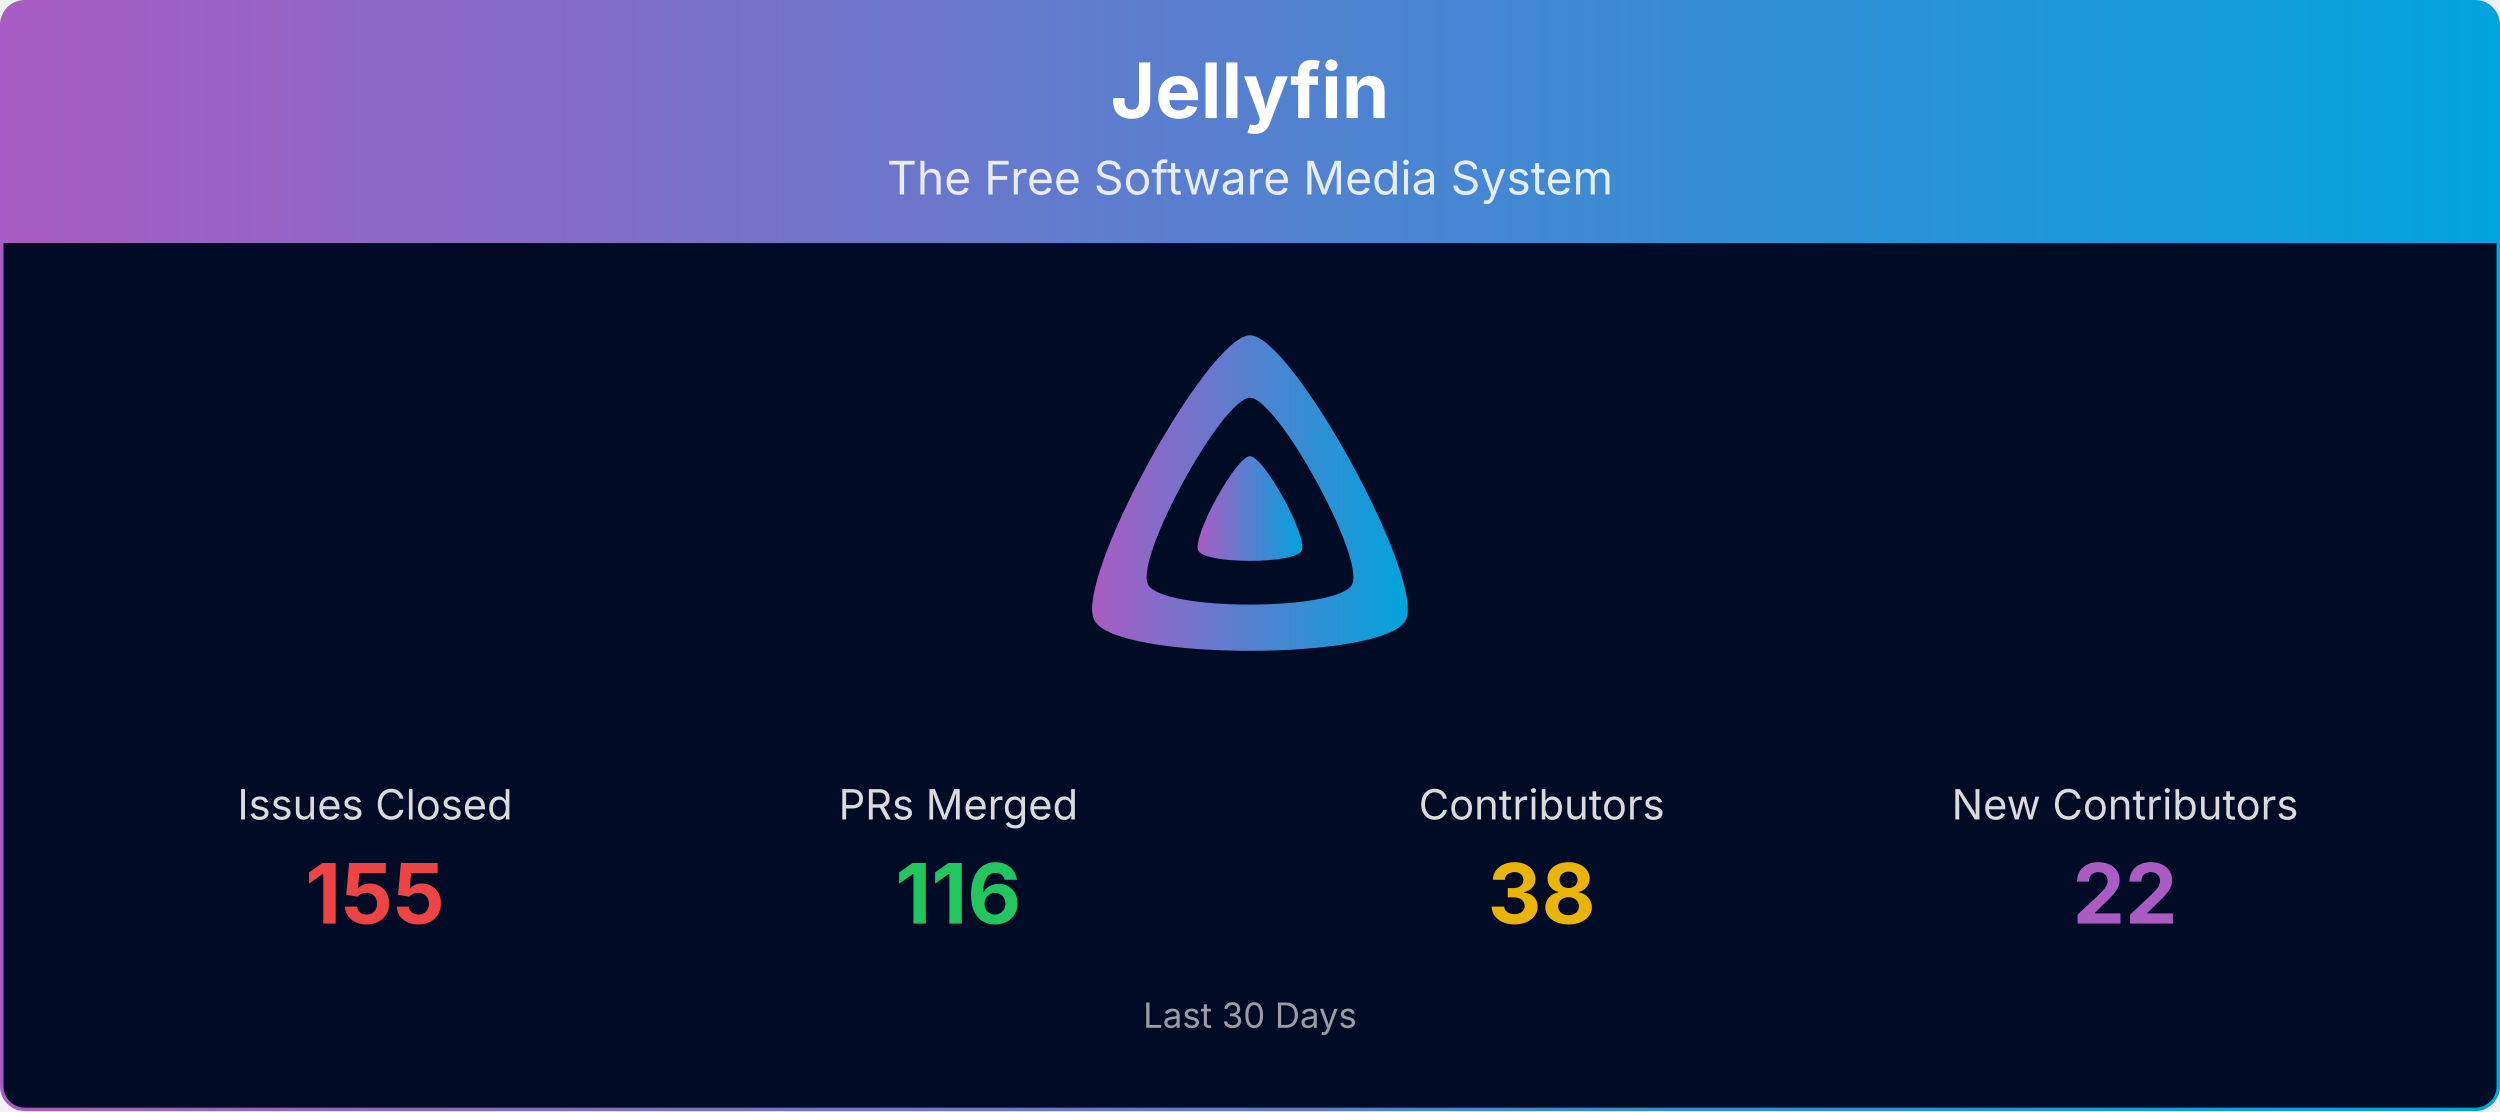
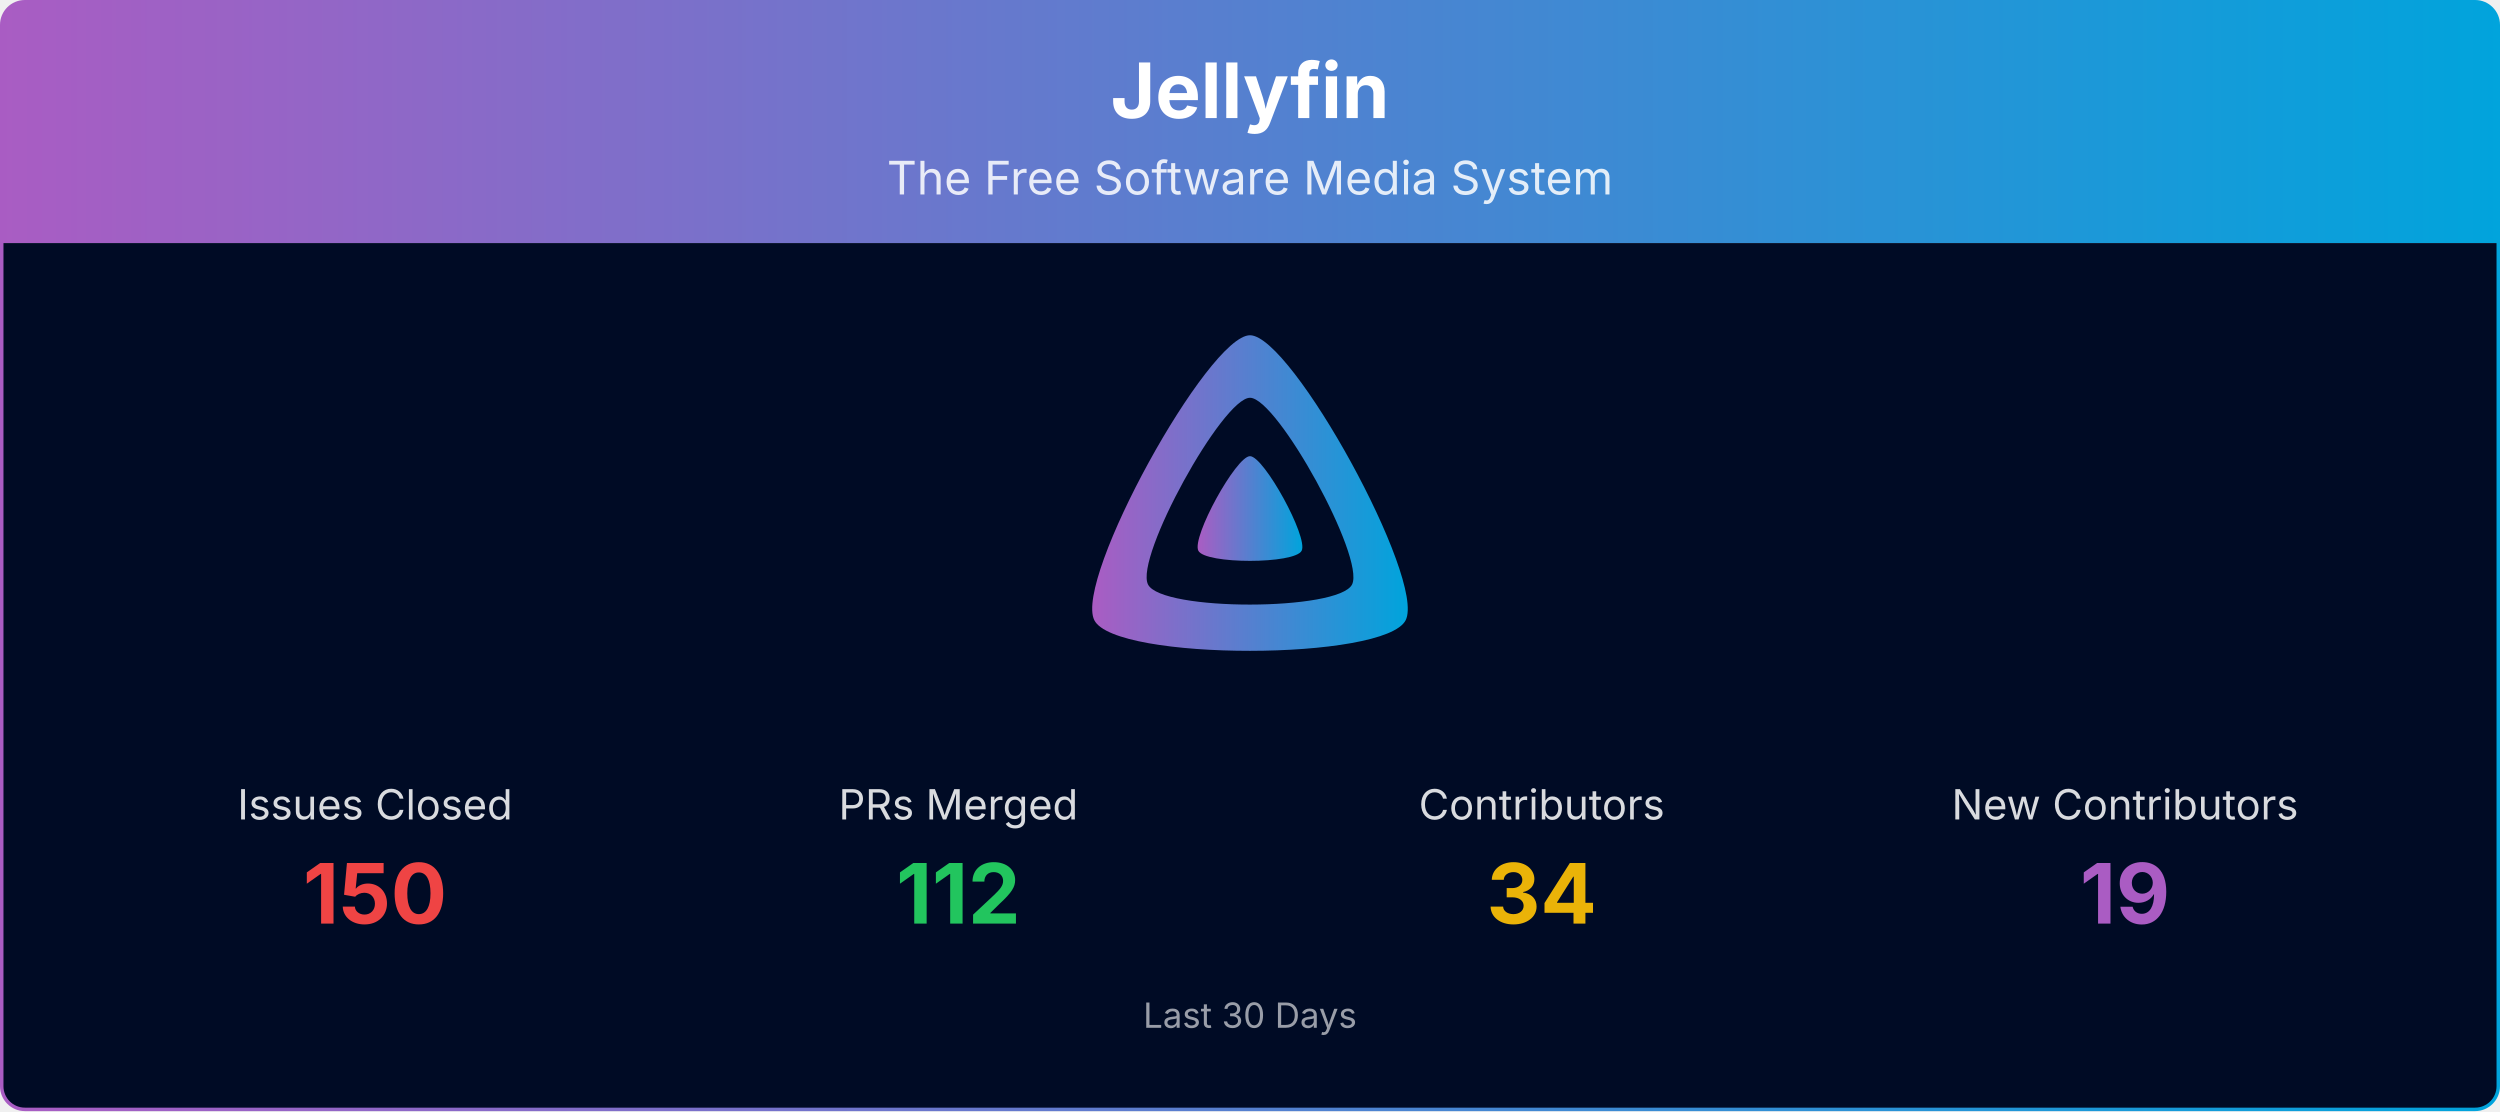
<svg xmlns="http://www.w3.org/2000/svg" viewBox="0 0 1080 480" width="100%" role="img" aria-label="Jellyfin">
  <defs>
    <linearGradient id="banner-jellyfin-grad" x1="0" y1="0" x2="1" y2="0">
      <stop offset="0%" stop-color="#AA5CC3" />
      <stop offset="100%" stop-color="#00A4DC" />
    </linearGradient>
    <clipPath id="banner-jellyfin-grad-clip">
      <rect x="0.75" y="0.75" width="1078.5" height="478.5" rx="10" ry="10" />
    </clipPath>
  </defs>
  <g clip-path="url(#banner-jellyfin-grad-clip)">
    <path d="M0.75,10.75 A10.0,10.0 0 0 1 10.75,0.75 L1069.25,0.75 A10.0,10.0 0 0 1 1079.25,10.75 L1079.25,105.00 L0.75,105.00 Z" fill="url(#banner-jellyfin-grad)" />
    <text x="540.0" y="51" text-anchor="middle" font-size="33" font-weight="700" font-family="Plus Jakarta Sans, system-ui, -apple-system, Segoe UI, sans-serif" fill="#ffffff">Jellyfin</text>
    <text x="540.0" y="84" text-anchor="middle" font-size="20" font-family="Plus Jakarta Sans, system-ui, -apple-system, Segoe UI, sans-serif" fill="#ffffff" opacity="0.85">The Free Software Media System</text>
    <rect x="0.75" y="105" width="1078.5" height="374.25" fill="#000b25" />
    <g transform="translate(465.00,138.00) scale(0.29297)">
      <path fill="url(#banner-jellyfin-grad)" fill-rule="evenodd" d="M256,23.3c-61.6,0-259.8,359.4-229.6,420.1s429.3,60,459.2,0S317.6,23.3,256,23.3zM406.5,390.8c-19.6,39.3-281.1,39.8-300.9,0s110.1-275.3,150.4-275.3S426.1,351.4,406.5,390.8z" />
      <path fill="url(#banner-jellyfin-grad)" d="M256,201.6c-20.4,0-86.2,119.3-76.2,139.4s142.5,19.9,152.4,0S276.5,201.6,256,201.6z" />
    </g>
    <text x="162.0" y="354.0" text-anchor="middle" font-size="18" font-family="Plus Jakarta Sans, system-ui, -apple-system, Segoe UI, sans-serif" fill="#ffffff" opacity="0.85">Issues Closed</text>
-     <text x="162.0" y="399.0" text-anchor="middle" font-size="36" font-weight="700" font-family="Plus Jakarta Sans, system-ui, -apple-system, Segoe UI, sans-serif" fill="#ef4444">155</text>
+     <text x="162.0" y="399.0" text-anchor="middle" font-size="36" font-weight="700" font-family="Plus Jakarta Sans, system-ui, -apple-system, Segoe UI, sans-serif" fill="#ef4444">150</text>
    <text x="414.0" y="354.0" text-anchor="middle" font-size="18" font-family="Plus Jakarta Sans, system-ui, -apple-system, Segoe UI, sans-serif" fill="#ffffff" opacity="0.85">PRs Merged</text>
-     <text x="414.0" y="399.0" text-anchor="middle" font-size="36" font-weight="700" font-family="Plus Jakarta Sans, system-ui, -apple-system, Segoe UI, sans-serif" fill="#22c55e">116</text>
+     <text x="414.0" y="399.0" text-anchor="middle" font-size="36" font-weight="700" font-family="Plus Jakarta Sans, system-ui, -apple-system, Segoe UI, sans-serif" fill="#22c55e">112</text>
    <text x="666.0" y="354.0" text-anchor="middle" font-size="18" font-family="Plus Jakarta Sans, system-ui, -apple-system, Segoe UI, sans-serif" fill="#ffffff" opacity="0.85">Contributors</text>
-     <text x="666.0" y="399.0" text-anchor="middle" font-size="36" font-weight="700" font-family="Plus Jakarta Sans, system-ui, -apple-system, Segoe UI, sans-serif" fill="#eab308">38</text>
+     <text x="666.0" y="399.0" text-anchor="middle" font-size="36" font-weight="700" font-family="Plus Jakarta Sans, system-ui, -apple-system, Segoe UI, sans-serif" fill="#eab308">34</text>
    <text x="918.0" y="354.0" text-anchor="middle" font-size="18" font-family="Plus Jakarta Sans, system-ui, -apple-system, Segoe UI, sans-serif" fill="#ffffff" opacity="0.85">New Contributors</text>
-     <text x="918.0" y="399.0" text-anchor="middle" font-size="36" font-weight="700" font-family="Plus Jakarta Sans, system-ui, -apple-system, Segoe UI, sans-serif" fill="#AA5CC3">22</text>
+     <text x="918.0" y="399.0" text-anchor="middle" font-size="36" font-weight="700" font-family="Plus Jakarta Sans, system-ui, -apple-system, Segoe UI, sans-serif" fill="#AA5CC3">19</text>
    <text x="540.0" y="444.0" text-anchor="middle" font-size="15" font-family="Plus Jakarta Sans, system-ui, -apple-system, Segoe UI, sans-serif" fill="#ffffff" opacity="0.6">Last 30 Days</text>
  </g>
  <rect x="0.75" y="0.75" width="1078.5" height="478.5" rx="10" ry="10" fill="none" stroke="url(#banner-jellyfin-grad)" stroke-width="1.5" />
</svg>
